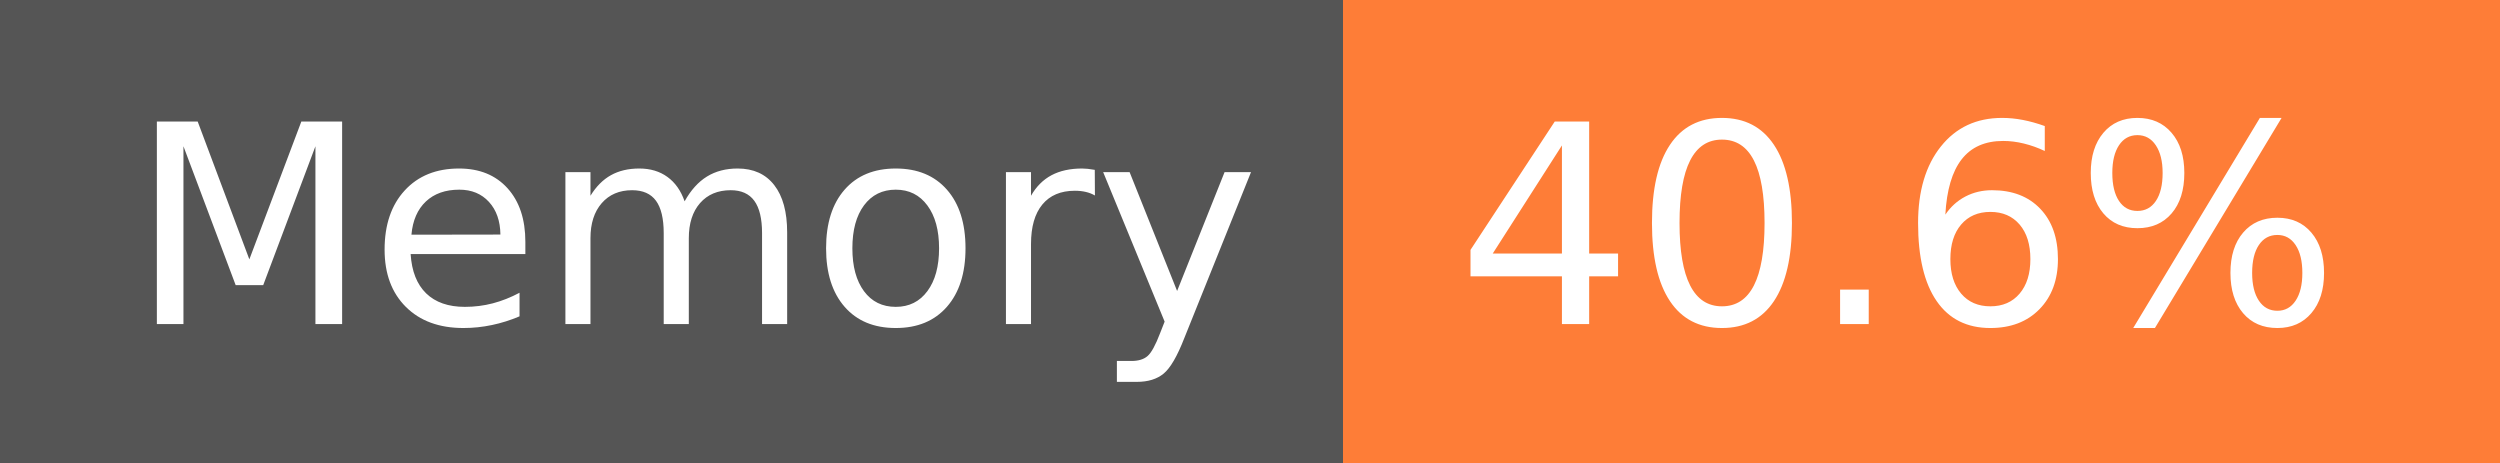
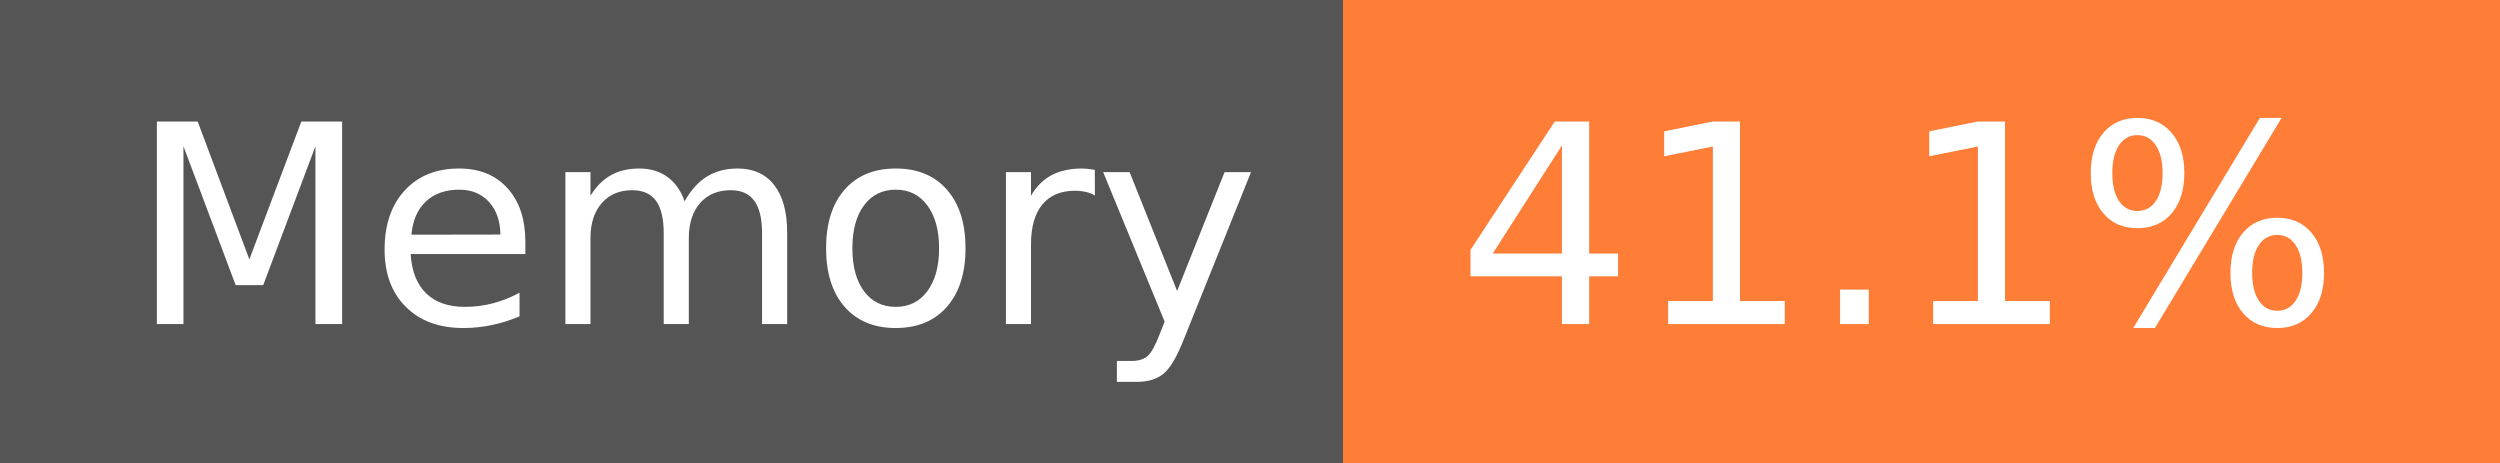
- <svg xmlns="http://www.w3.org/2000/svg" width="108" height="20" role="img" aria-label="Memory: 40.6%">
+ <svg xmlns="http://www.w3.org/2000/svg" width="108" height="20" role="img" aria-label="Memory: 41.1%">
  <g shape-rendering="crispEdges">
    <rect width="58" height="20" fill="#555" />
    <rect x="58" width="50" height="20" fill="#fe7d37" />
  </g>
  <g fill="#fff" text-anchor="middle" font-family="Verdana,Geneva,DejaVu Sans,sans-serif" text-rendering="geometricPrecision" font-size="120">
    <text x="300" y="140" transform="scale(.1)" fill="#fff" textLength="466">Memory</text>
-     <text x="820" y="140" transform="scale(.1)" fill="#fff" textLength="390">40.6%</text>
+     <text x="820" y="140" transform="scale(.1)" fill="#fff" textLength="390">41.1%</text>
  </g>
</svg>
